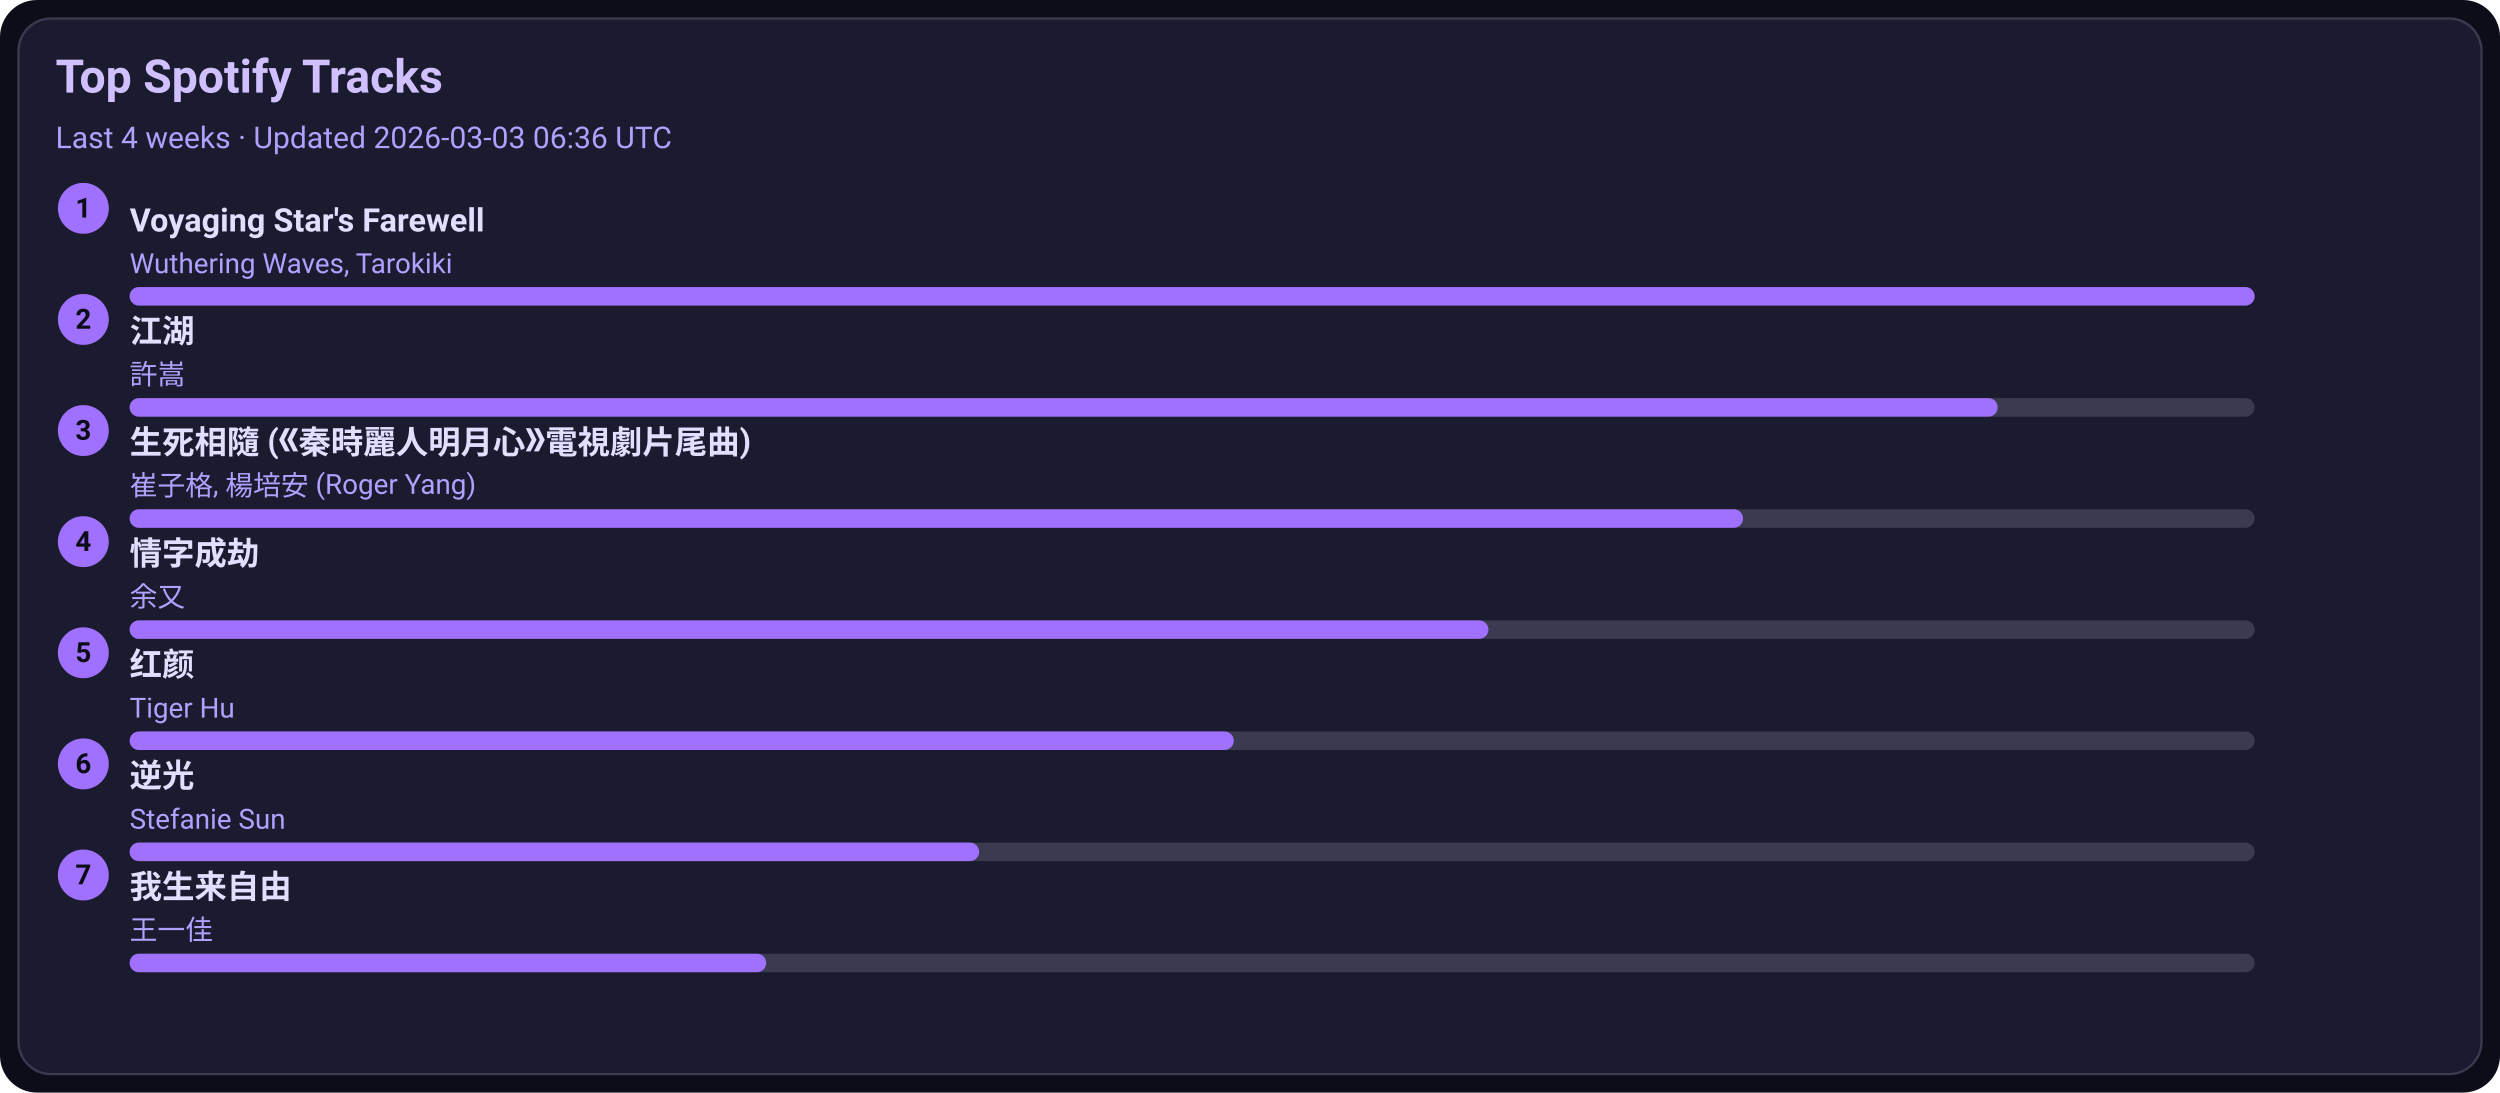
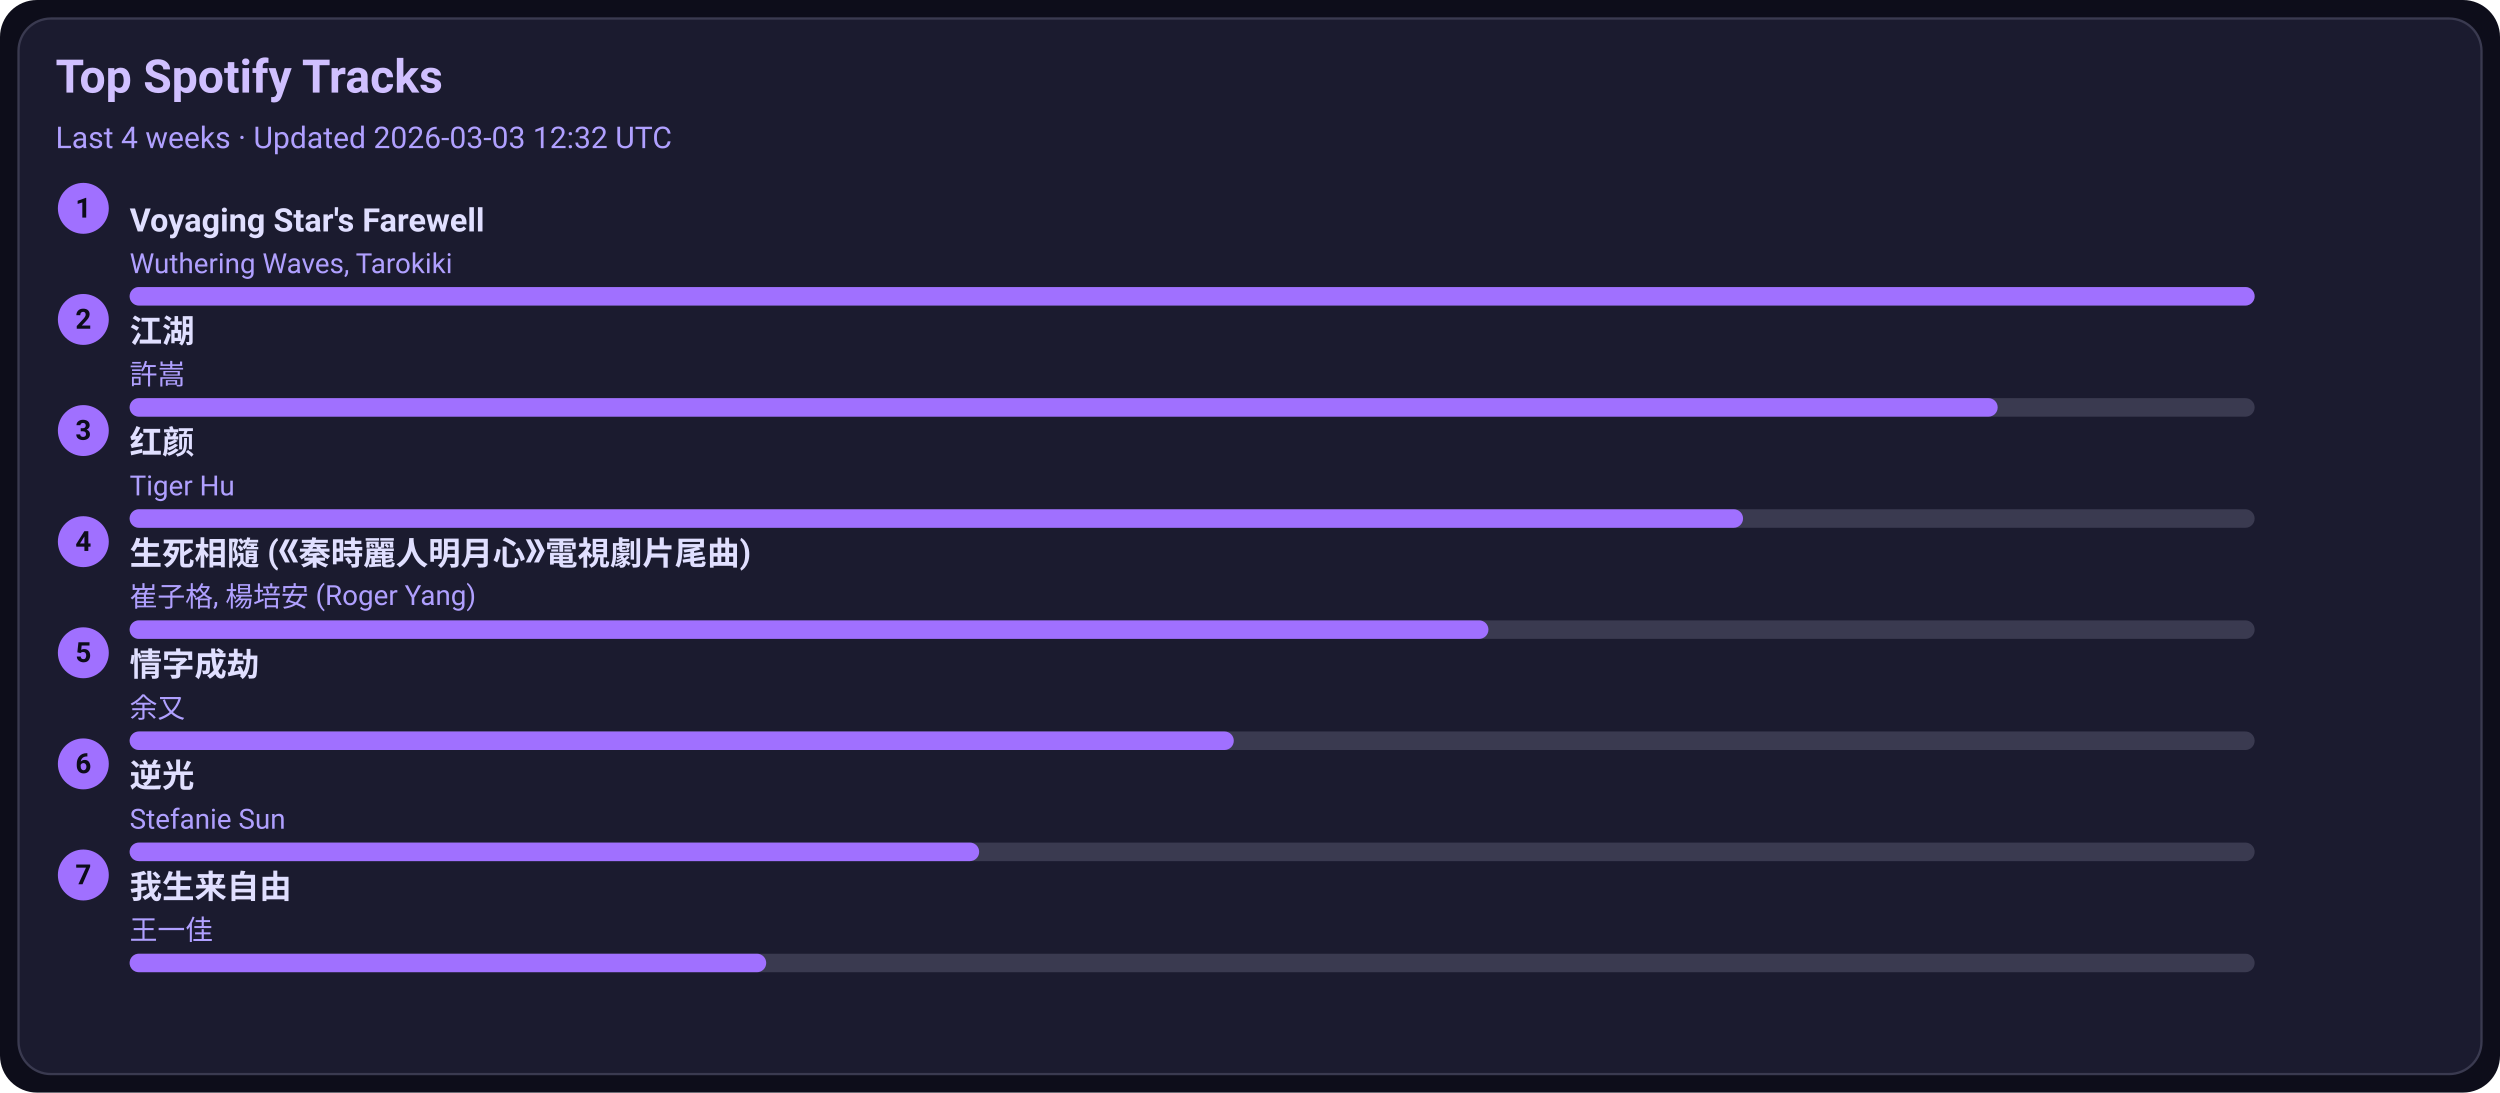
<svg xmlns="http://www.w3.org/2000/svg" width="1080" height="472" viewBox="0 0 1080 472">
  <style>text{font-family:-apple-system,BlinkMacSystemFont,Segoe UI,Roboto,Ubuntu,Helvetica Neue,Arial,Noto Sans,sans-serif}</style>
  <rect width="1080" height="472" rx="16" fill="#0d0d1a" />
  <rect x="8" y="8" width="1064" height="456" rx="14" fill="#1b1b2f" stroke="#3a3a50" />
  <text x="24" y="40" font-size="20" fill="#d0c0ff" font-weight="600">Top Spotify Tracks</text>
-   <text x="24" y="64" font-size="13" fill="#b0a0ff">Last 4 weeks · Updated 2026-03-03 06:36 UTC</text>
+   <text x="24" y="64" font-size="13" fill="#b0a0ff">Last 4 weeks · Updated 2026-03-03 12:32 UTC</text>
  <circle cx="36" cy="90" r="11" fill="#a070ff" />
  <text x="36" y="94" text-anchor="middle" font-size="12" fill="#0d0d1a" font-weight="700">1</text>
  <a href="https://open.spotify.com/track/3uI2KolgU1Pt41ywffsggr" target="_blank" rel="noopener noreferrer">
    <text x="56" y="100" font-size="14" fill="#e0dfff" font-weight="600">Voyaging Star's Farewell</text>
  </a>
  <text x="56" y="118" font-size="12" fill="#b0a0ff">Wuthering Waves, Tarokiki</text>
  <rect x="56" y="124" width="918" height="8" rx="4" fill="#3a3a50" />
  <rect x="56" y="124" width="918" height="8" rx="4" fill="#a070ff" />
  <circle cx="36" cy="138" r="11" fill="#a070ff" />
  <text x="36" y="142" text-anchor="middle" font-size="12" fill="#0d0d1a" font-weight="700">2</text>
  <a href="https://open.spotify.com/track/03PCdwqajii1xgp7WIozzC" target="_blank" rel="noopener noreferrer">
    <text x="56" y="148" font-size="14" fill="#e0dfff" font-weight="600">江湖</text>
  </a>
  <text x="56" y="166" font-size="12" fill="#b0a0ff">許嵩</text>
  <rect x="56" y="172" width="918" height="8" rx="4" fill="#3a3a50" />
  <rect x="56" y="172" width="807" height="8" rx="4" fill="#a070ff" />
  <circle cx="36" cy="186" r="11" fill="#a070ff" />
  <text x="36" y="190" text-anchor="middle" font-size="12" fill="#0d0d1a" font-weight="700">3</text>
-   <a href="https://open.spotify.com/track/6qiDtcYiZOQ4HRuC8U55EM" target="_blank" rel="noopener noreferrer">
-     <text x="56" y="196" font-size="14" fill="#e0dfff" font-weight="600">生死相隨 (《秦時麗人明月心》電視劇片尾曲)</text>
+   <a href="https://open.spotify.com/track/6Q7OE4tvrUOIvIDY2EC5Im" target="_blank" rel="noopener noreferrer">
+     <text x="56" y="196" font-size="14" fill="#e0dfff" font-weight="600">红颜</text>
  </a>
-   <text x="56" y="214" font-size="12" fill="#b0a0ff">崔子格, 楊培安 (Roger Yang)</text>
+   <text x="56" y="214" font-size="12" fill="#b0a0ff">Tiger Hu</text>
  <rect x="56" y="220" width="918" height="8" rx="4" fill="#3a3a50" />
  <rect x="56" y="220" width="697" height="8" rx="4" fill="#a070ff" />
  <circle cx="36" cy="234" r="11" fill="#a070ff" />
  <text x="36" y="238" text-anchor="middle" font-size="12" fill="#0d0d1a" font-weight="700">4</text>
-   <a href="https://open.spotify.com/track/6PLof7Z5mvbp9im83J4m3m" target="_blank" rel="noopener noreferrer">
-     <text x="56" y="244" font-size="14" fill="#e0dfff" font-weight="600">情字成劫</text>
+   <a href="https://open.spotify.com/track/6qiDtcYiZOQ4HRuC8U55EM" target="_blank" rel="noopener noreferrer">
+     <text x="56" y="244" font-size="14" fill="#e0dfff" font-weight="600">生死相隨 (《秦時麗人明月心》電視劇片尾曲)</text>
  </a>
-   <text x="56" y="262" font-size="12" fill="#b0a0ff">余又</text>
+   <text x="56" y="262" font-size="12" fill="#b0a0ff">崔子格, 楊培安 (Roger Yang)</text>
  <rect x="56" y="268" width="918" height="8" rx="4" fill="#3a3a50" />
  <rect x="56" y="268" width="587" height="8" rx="4" fill="#a070ff" />
  <circle cx="36" cy="282" r="11" fill="#a070ff" />
  <text x="36" y="286" text-anchor="middle" font-size="12" fill="#0d0d1a" font-weight="700">5</text>
-   <a href="https://open.spotify.com/track/6Q7OE4tvrUOIvIDY2EC5Im" target="_blank" rel="noopener noreferrer">
-     <text x="56" y="292" font-size="14" fill="#e0dfff" font-weight="600">红颜</text>
+   <a href="https://open.spotify.com/track/6PLof7Z5mvbp9im83J4m3m" target="_blank" rel="noopener noreferrer">
+     <text x="56" y="292" font-size="14" fill="#e0dfff" font-weight="600">情字成劫</text>
  </a>
-   <text x="56" y="310" font-size="12" fill="#b0a0ff">Tiger Hu</text>
+   <text x="56" y="310" font-size="12" fill="#b0a0ff">余又</text>
  <rect x="56" y="316" width="918" height="8" rx="4" fill="#3a3a50" />
  <rect x="56" y="316" width="477" height="8" rx="4" fill="#a070ff" />
  <circle cx="36" cy="330" r="11" fill="#a070ff" />
  <text x="36" y="334" text-anchor="middle" font-size="12" fill="#0d0d1a" font-weight="700">6</text>
  <a href="https://open.spotify.com/track/4x1hB3Yg01Aq6J6q0deS9M" target="_blank" rel="noopener noreferrer">
    <text x="56" y="340" font-size="14" fill="#e0dfff" font-weight="600">逆光</text>
  </a>
  <text x="56" y="358" font-size="12" fill="#b0a0ff">Stefanie Sun</text>
  <rect x="56" y="364" width="918" height="8" rx="4" fill="#3a3a50" />
  <rect x="56" y="364" width="367" height="8" rx="4" fill="#a070ff" />
  <circle cx="36" cy="378" r="11" fill="#a070ff" />
  <text x="36" y="382" text-anchor="middle" font-size="12" fill="#0d0d1a" font-weight="700">7</text>
  <a href="https://open.spotify.com/track/0NXE97iU5uBlBrTk0CecSW" target="_blank" rel="noopener noreferrer">
    <text x="56" y="388" font-size="14" fill="#e0dfff" font-weight="600">我生来自由</text>
  </a>
  <text x="56" y="406" font-size="12" fill="#b0a0ff">王一佳</text>
  <rect x="56" y="412" width="918" height="8" rx="4" fill="#3a3a50" />
  <rect x="56" y="412" width="275" height="8" rx="4" fill="#a070ff" />
</svg>
